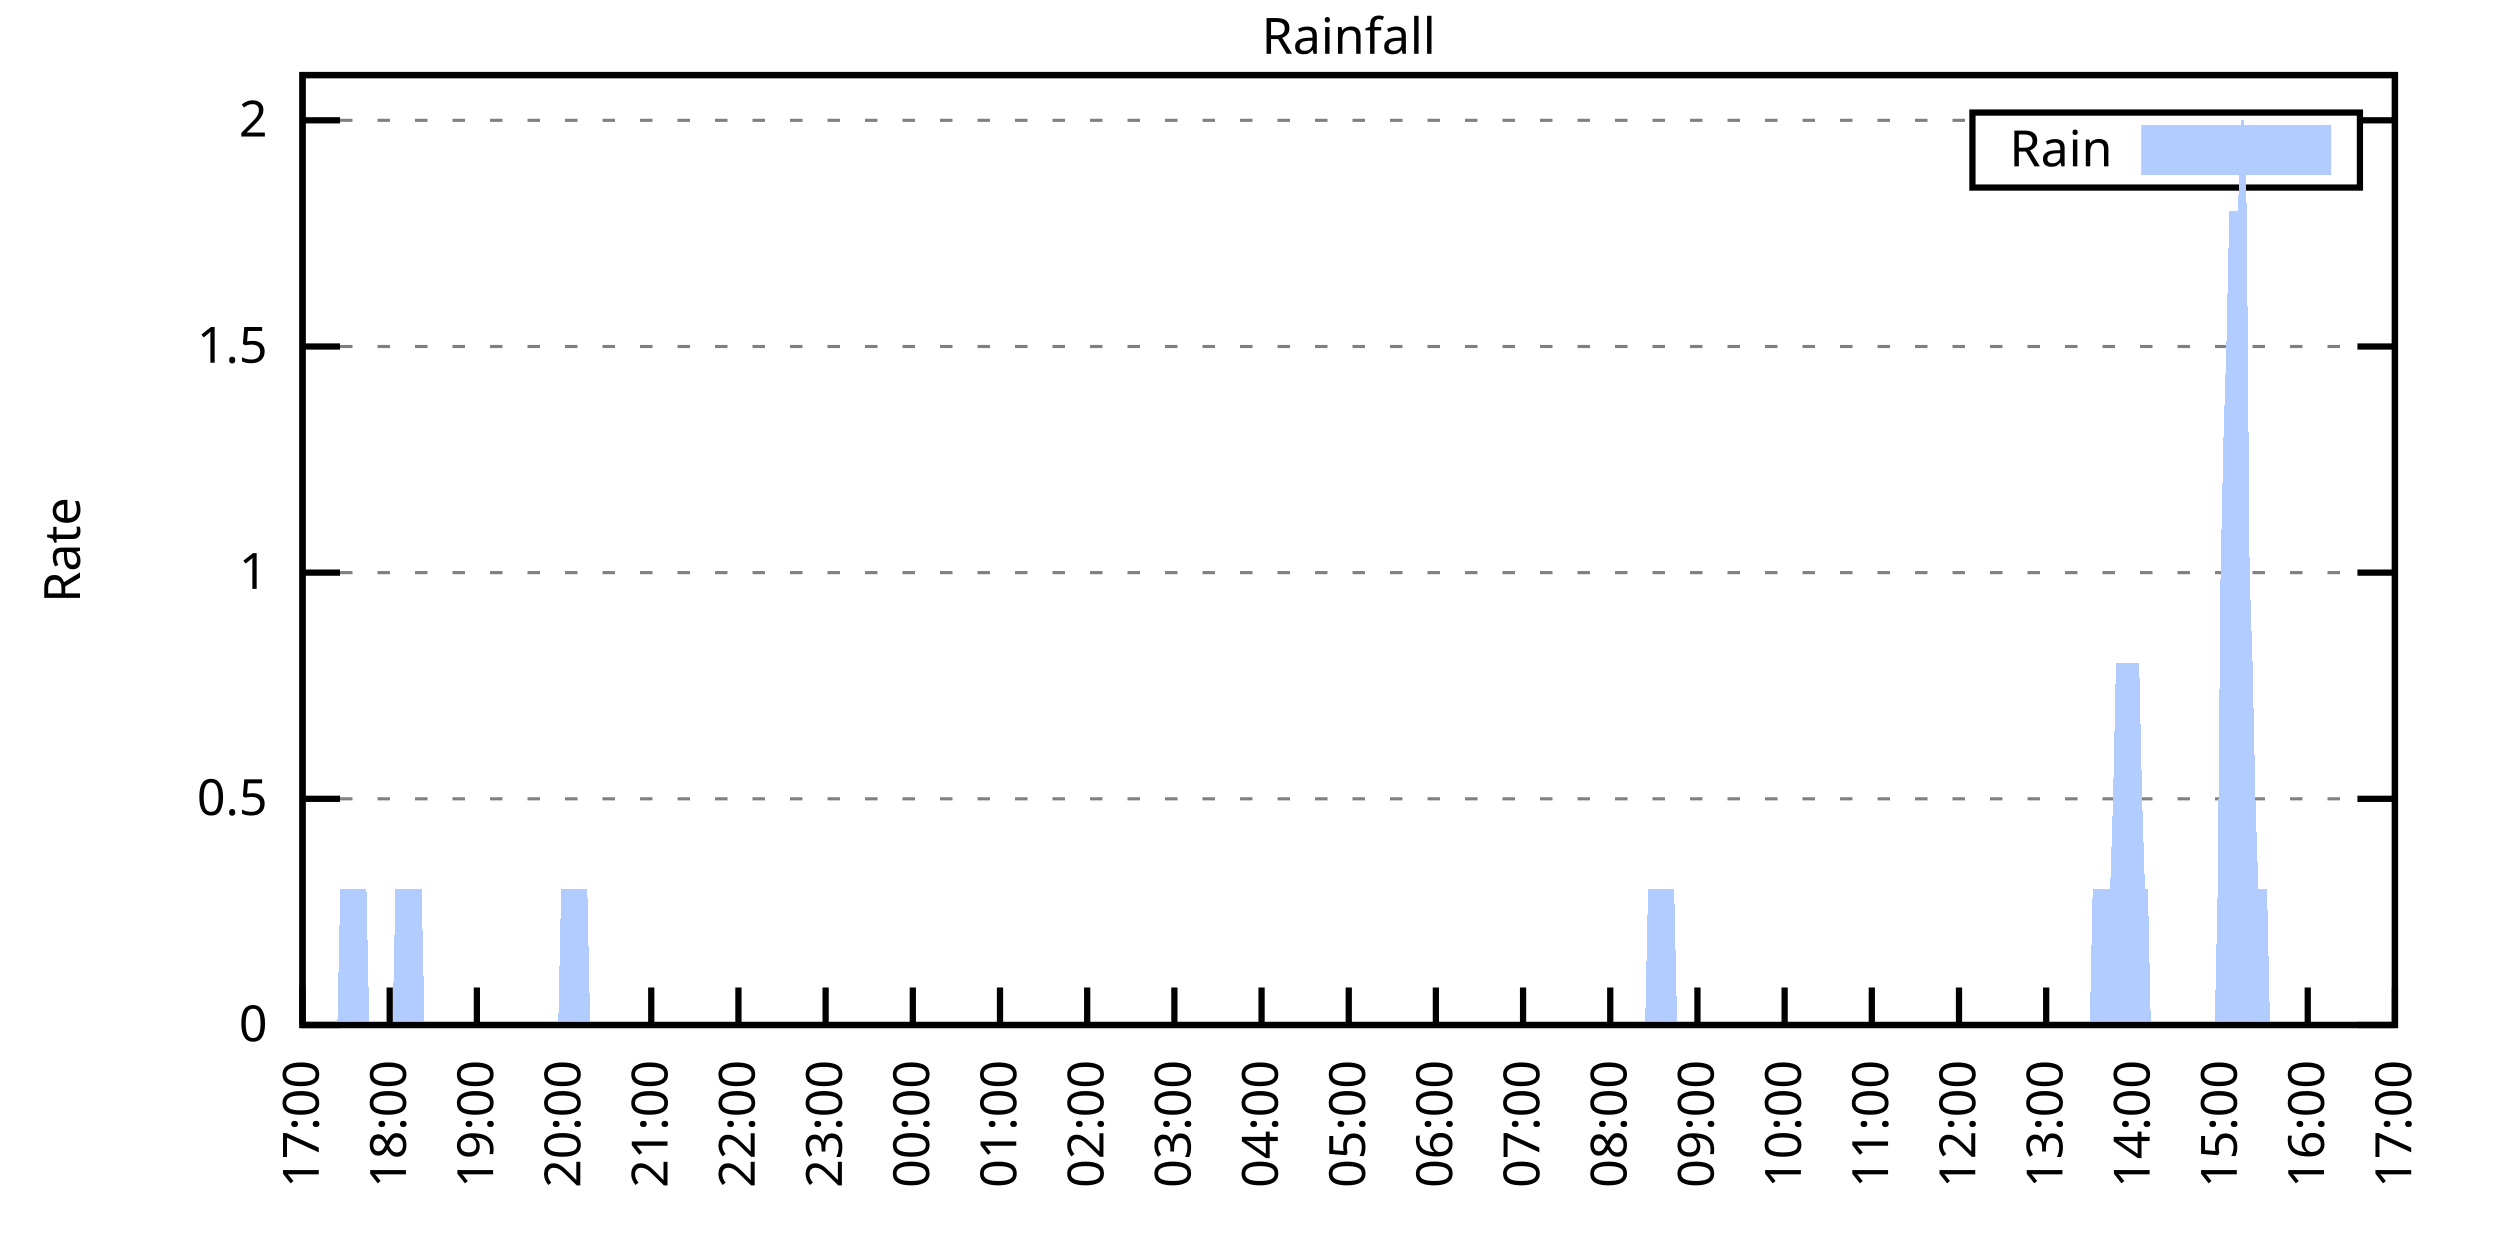
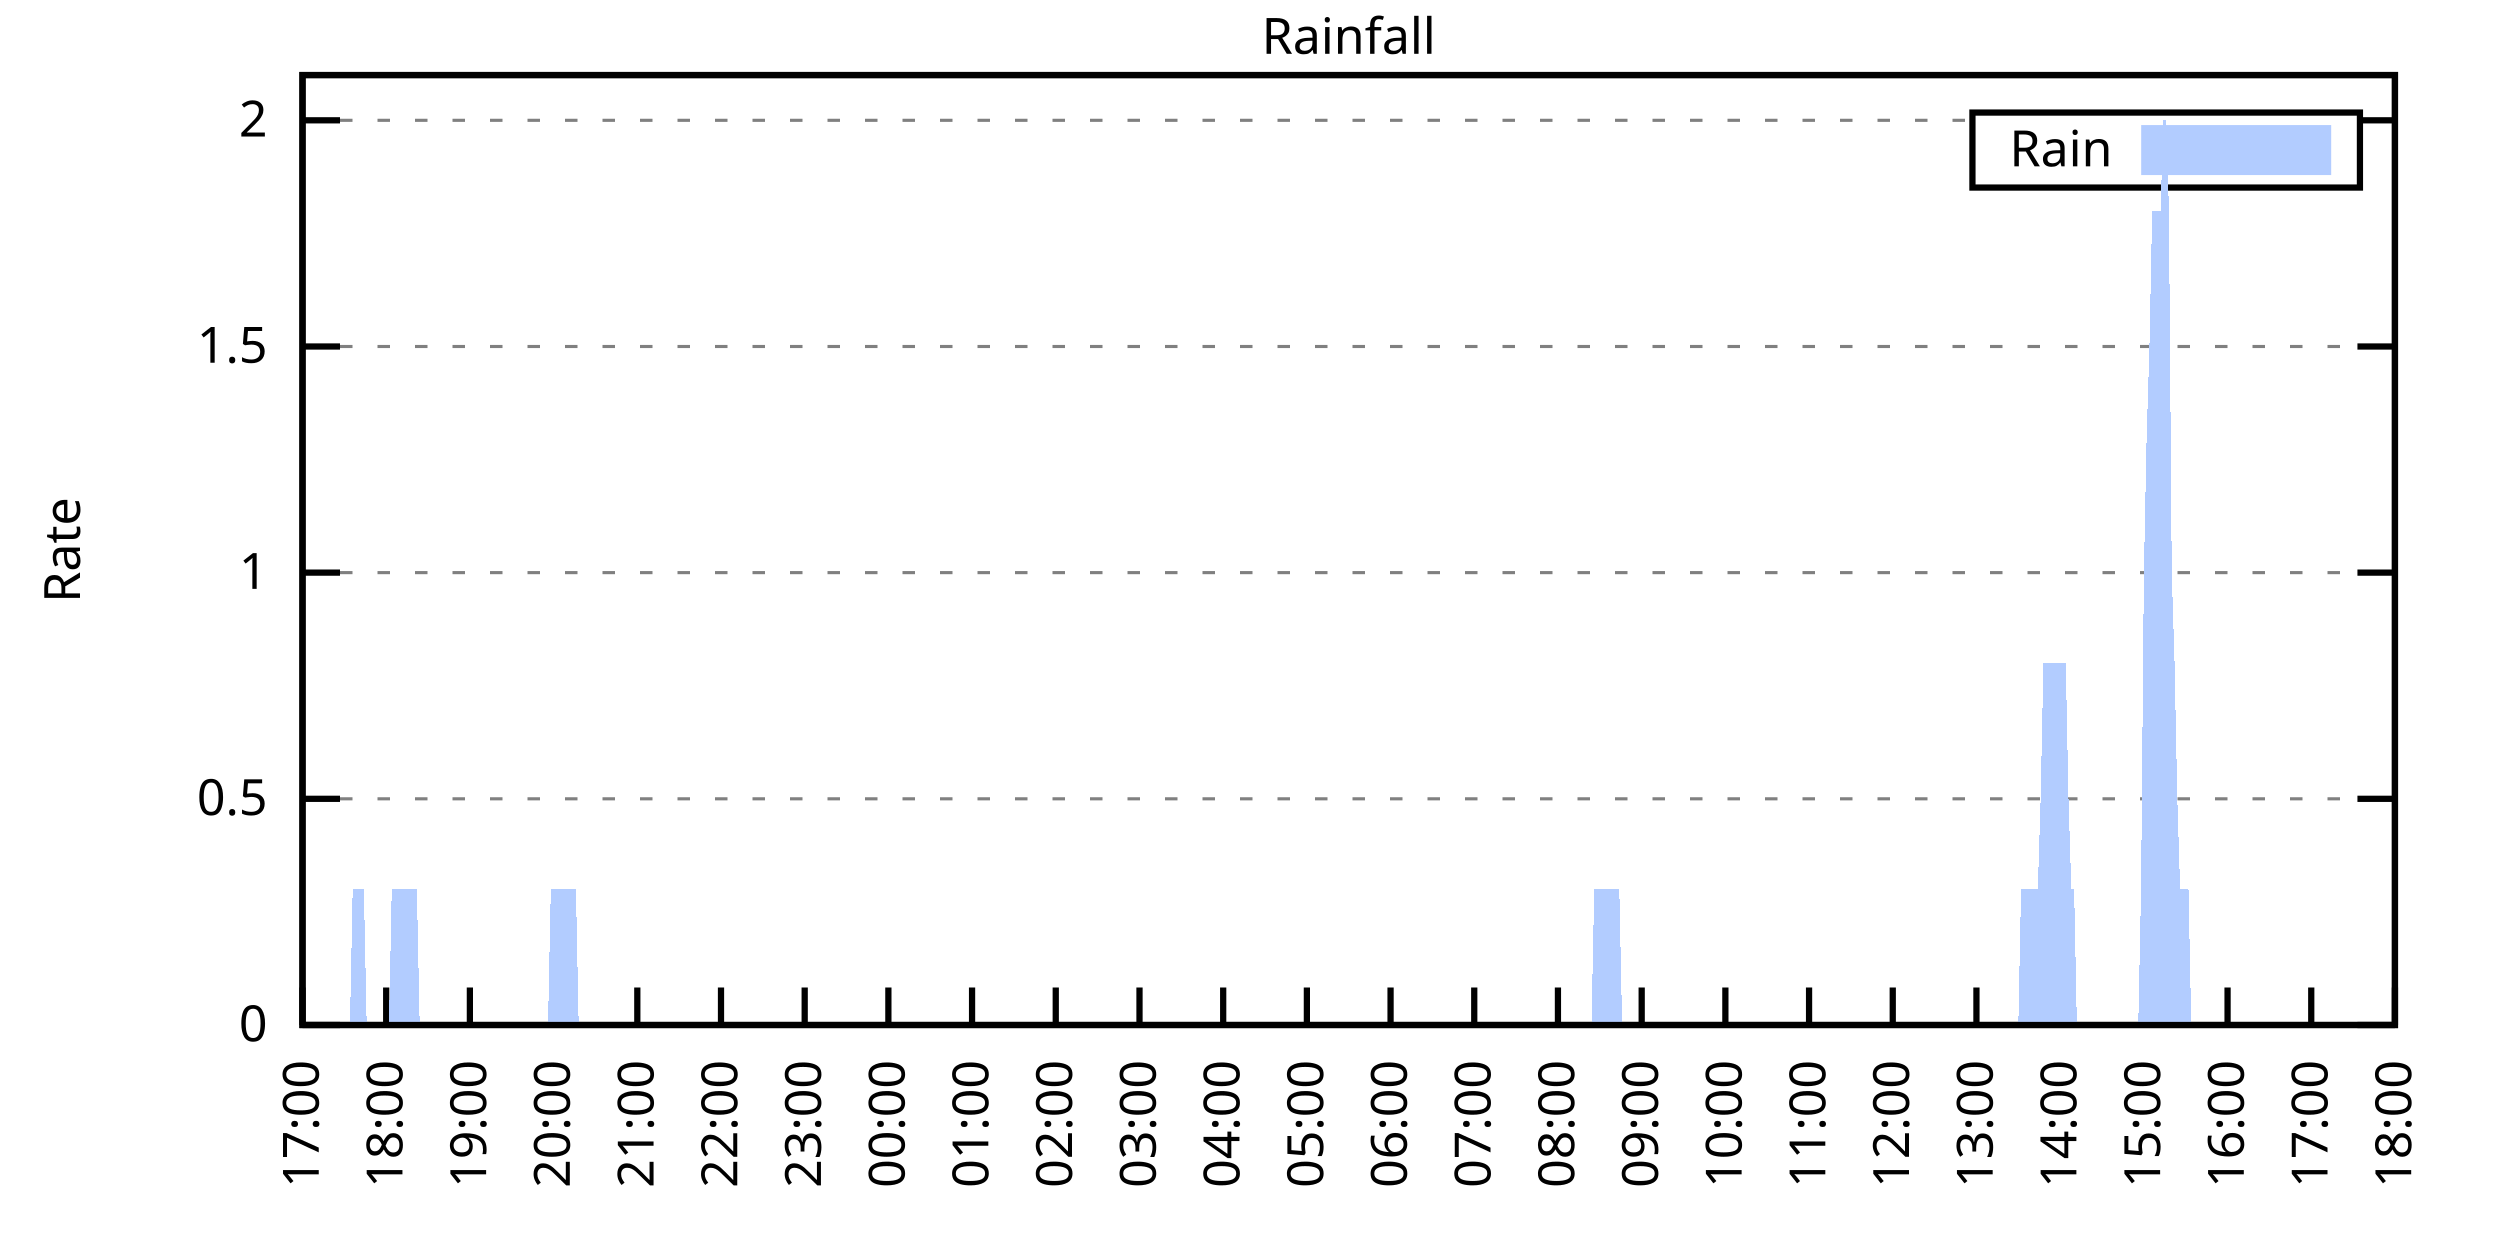
<svg xmlns="http://www.w3.org/2000/svg" xmlns:xlink="http://www.w3.org/1999/xlink" width="400" height="200" viewBox="0 0 400 200">
  <g id="gnuplot_canvas">
    <rect x="0" y="0" width="400" height="200" fill="none" />
    <defs>
      <circle id="gpDot" r="0.5" stroke-width="0.5" stroke="currentColor" />
      <path id="gpPt0" stroke-width="0.333" stroke="currentColor" d="M-1,0 h2 M0,-1 v2" />
      <path id="gpPt1" stroke-width="0.333" stroke="currentColor" d="M-1,-1 L1,1 M1,-1 L-1,1" />
      <path id="gpPt2" stroke-width="0.333" stroke="currentColor" d="M-1,0 L1,0 M0,-1 L0,1 M-1,-1 L1,1 M-1,1 L1,-1" />
      <rect id="gpPt3" stroke-width="0.333" stroke="currentColor" x="-1" y="-1" width="2" height="2" />
      <rect id="gpPt4" stroke-width="0.333" stroke="currentColor" fill="currentColor" x="-1" y="-1" width="2" height="2" />
      <circle id="gpPt5" stroke-width="0.333" stroke="currentColor" cx="0" cy="0" r="1" />
      <use xlink:href="#gpPt5" id="gpPt6" fill="currentColor" stroke="none" />
      <path id="gpPt7" stroke-width="0.333" stroke="currentColor" d="M0,-1.33 L-1.33,0.67 L1.33,0.67 z" />
      <use xlink:href="#gpPt7" id="gpPt8" fill="currentColor" stroke="none" />
      <use xlink:href="#gpPt7" id="gpPt9" stroke="currentColor" transform="rotate(180)" />
      <use xlink:href="#gpPt9" id="gpPt10" fill="currentColor" stroke="none" />
      <use xlink:href="#gpPt3" id="gpPt11" stroke="currentColor" transform="rotate(45)" />
      <use xlink:href="#gpPt11" id="gpPt12" fill="currentColor" stroke="none" />
      <path id="gpPt13" stroke-width="0.333" stroke="currentColor" d="M0,1.330 L1.265,0.411 L0.782,-1.067 L-0.782,-1.076 L-1.265,0.411 z" />
      <use xlink:href="#gpPt13" id="gpPt14" fill="currentColor" stroke="none" />
      <filter id="textbox" filterUnits="objectBoundingBox" x="0" y="0" height="1" width="1">
        <feFlood flood-color="white" flood-opacity="1" result="bgnd" />
        <feComposite in="SourceGraphic" in2="bgnd" operator="atop" />
      </filter>
      <filter id="greybox" filterUnits="objectBoundingBox" x="0" y="0" height="1" width="1">
        <feFlood flood-color="lightgrey" flood-opacity="1" result="grey" />
        <feComposite in="SourceGraphic" in2="grey" operator="atop" />
      </filter>
    </defs>
    <g fill="none" color="white" stroke="currentColor" stroke-width="1.00" stroke-linecap="butt" stroke-linejoin="miter">
</g>
    <g fill="none" color="black" stroke="currentColor" stroke-width="1.00" stroke-linecap="butt" stroke-linejoin="miter">
      <g stroke="none" shape-rendering="crispEdges">
        <polygon fill="rgb(255, 255, 255)" points="48.40,164.00 383.18,164.00 383.18,12.02 48.40,12.02 " />
      </g>
    </g>
    <g fill="none" color="black" stroke="currentColor" stroke-width="1.00" stroke-linecap="butt" stroke-linejoin="miter">
</g>
    <g fill="none" color="black" stroke="black" stroke-width="0.50" stroke-linecap="butt" stroke-linejoin="miter">
</g>
    <g fill="none" color="gray" stroke="currentColor" stroke-width="0.50" stroke-linecap="butt" stroke-linejoin="miter">
      <path stroke="gray" stroke-dasharray="2,4" class="gridline" d="M48.40,164.00 L383.19,164.00  " />
    </g>
    <g fill="none" color="gray" stroke="gray" stroke-width="1.00" stroke-linecap="butt" stroke-linejoin="miter">
</g>
    <g fill="none" color="black" stroke="currentColor" stroke-width="1.00" stroke-linecap="butt" stroke-linejoin="miter">
      <path stroke="black" d="M48.40,164.00 L54.40,164.00 M383.19,164.00 L377.19,164.00  " />
      <g transform="translate(42.80,166.60)" stroke="none" fill="black" font-family="Sans" font-size="8.00" text-anchor="end">
        <text>
          <tspan font-family="Sans"> 0</tspan>
        </text>
      </g>
    </g>
    <g fill="none" color="black" stroke="currentColor" stroke-width="1.00" stroke-linecap="butt" stroke-linejoin="miter">
</g>
    <g fill="none" color="black" stroke="black" stroke-width="0.50" stroke-linecap="butt" stroke-linejoin="miter">
</g>
    <g fill="none" color="gray" stroke="currentColor" stroke-width="0.50" stroke-linecap="butt" stroke-linejoin="miter">
      <path stroke="gray" stroke-dasharray="2,4" class="gridline" d="M48.40,127.81 L383.19,127.81  " />
    </g>
    <g fill="none" color="gray" stroke="gray" stroke-width="1.00" stroke-linecap="butt" stroke-linejoin="miter">
</g>
    <g fill="none" color="black" stroke="currentColor" stroke-width="1.00" stroke-linecap="butt" stroke-linejoin="miter">
      <path stroke="black" d="M48.40,127.81 L54.40,127.81 M383.19,127.81 L377.19,127.81  " />
      <g transform="translate(42.80,130.41)" stroke="none" fill="black" font-family="Sans" font-size="8.00" text-anchor="end">
        <text>
          <tspan font-family="Sans"> 0.5</tspan>
        </text>
      </g>
    </g>
    <g fill="none" color="black" stroke="currentColor" stroke-width="1.00" stroke-linecap="butt" stroke-linejoin="miter">
</g>
    <g fill="none" color="black" stroke="black" stroke-width="0.50" stroke-linecap="butt" stroke-linejoin="miter">
</g>
    <g fill="none" color="gray" stroke="currentColor" stroke-width="0.50" stroke-linecap="butt" stroke-linejoin="miter">
      <path stroke="gray" stroke-dasharray="2,4" class="gridline" d="M48.40,91.62 L383.19,91.62  " />
    </g>
    <g fill="none" color="gray" stroke="gray" stroke-width="1.00" stroke-linecap="butt" stroke-linejoin="miter">
</g>
    <g fill="none" color="black" stroke="currentColor" stroke-width="1.00" stroke-linecap="butt" stroke-linejoin="miter">
      <path stroke="black" d="M48.40,91.62 L54.40,91.62 M383.19,91.62 L377.19,91.62  " />
      <g transform="translate(42.80,94.22)" stroke="none" fill="black" font-family="Sans" font-size="8.00" text-anchor="end">
        <text>
          <tspan font-family="Sans"> 1</tspan>
        </text>
      </g>
    </g>
    <g fill="none" color="black" stroke="currentColor" stroke-width="1.00" stroke-linecap="butt" stroke-linejoin="miter">
</g>
    <g fill="none" color="black" stroke="black" stroke-width="0.50" stroke-linecap="butt" stroke-linejoin="miter">
</g>
    <g fill="none" color="gray" stroke="currentColor" stroke-width="0.50" stroke-linecap="butt" stroke-linejoin="miter">
      <path stroke="gray" stroke-dasharray="2,4" class="gridline" d="M48.40,55.44 L383.19,55.44  " />
    </g>
    <g fill="none" color="gray" stroke="gray" stroke-width="1.00" stroke-linecap="butt" stroke-linejoin="miter">
</g>
    <g fill="none" color="black" stroke="currentColor" stroke-width="1.00" stroke-linecap="butt" stroke-linejoin="miter">
      <path stroke="black" d="M48.40,55.44 L54.40,55.44 M383.19,55.44 L377.19,55.44  " />
      <g transform="translate(42.80,58.04)" stroke="none" fill="black" font-family="Sans" font-size="8.00" text-anchor="end">
        <text>
          <tspan font-family="Sans"> 1.5</tspan>
        </text>
      </g>
    </g>
    <g fill="none" color="black" stroke="currentColor" stroke-width="1.00" stroke-linecap="butt" stroke-linejoin="miter">
</g>
    <g fill="none" color="black" stroke="black" stroke-width="0.50" stroke-linecap="butt" stroke-linejoin="miter">
</g>
    <g fill="none" color="gray" stroke="currentColor" stroke-width="0.50" stroke-linecap="butt" stroke-linejoin="miter">
      <path stroke="gray" stroke-dasharray="2,4" class="gridline" d="M48.40,19.25 L315.59,19.25 M377.59,19.25 L383.19,19.25  " />
    </g>
    <g fill="none" color="gray" stroke="gray" stroke-width="1.00" stroke-linecap="butt" stroke-linejoin="miter">
</g>
    <g fill="none" color="black" stroke="currentColor" stroke-width="1.00" stroke-linecap="butt" stroke-linejoin="miter">
      <path stroke="black" d="M48.40,19.25 L54.40,19.25 M383.19,19.25 L377.19,19.25  " />
      <g transform="translate(42.80,21.85)" stroke="none" fill="black" font-family="Sans" font-size="8.00" text-anchor="end">
        <text>
          <tspan font-family="Sans"> 2</tspan>
        </text>
      </g>
    </g>
    <g fill="none" color="black" stroke="currentColor" stroke-width="1.00" stroke-linecap="butt" stroke-linejoin="miter">
      <path stroke="black" d="M48.40,164.00 L48.40,158.00  " />
      <g transform="translate(51.00,169.60) rotate(270.00)" stroke="none" fill="black" font-family="Sans" font-size="8.00" text-anchor="end">
        <text>
          <tspan font-family="Sans">17:00</tspan>
        </text>
      </g>
    </g>
    <g fill="none" color="black" stroke="currentColor" stroke-width="1.00" stroke-linecap="butt" stroke-linejoin="miter">
-       <path stroke="black" d="M62.35,164.00 L62.35,158.00  " />
-       <g transform="translate(64.95,169.60) rotate(270.00)" stroke="none" fill="black" font-family="Sans" font-size="8.00" text-anchor="end">
+       <path stroke="black" d="M61.79,164.00 L61.79,158.00  " />
+       <g transform="translate(64.39,169.60) rotate(270.00)" stroke="none" fill="black" font-family="Sans" font-size="8.00" text-anchor="end">
        <text>
          <tspan font-family="Sans">18:00</tspan>
        </text>
      </g>
    </g>
    <g fill="none" color="black" stroke="currentColor" stroke-width="1.00" stroke-linecap="butt" stroke-linejoin="miter">
-       <path stroke="black" d="M76.30,164.00 L76.30,158.00  " />
-       <g transform="translate(78.90,169.60) rotate(270.00)" stroke="none" fill="black" font-family="Sans" font-size="8.00" text-anchor="end">
+       <path stroke="black" d="M75.18,164.00 L75.18,158.00  " />
+       <g transform="translate(77.78,169.60) rotate(270.00)" stroke="none" fill="black" font-family="Sans" font-size="8.00" text-anchor="end">
        <text>
          <tspan font-family="Sans">19:00</tspan>
        </text>
      </g>
    </g>
    <g fill="none" color="black" stroke="currentColor" stroke-width="1.00" stroke-linecap="butt" stroke-linejoin="miter">
-       <path stroke="black" d="M90.25,164.00 L90.25,158.00  " />
-       <g transform="translate(92.85,169.60) rotate(270.00)" stroke="none" fill="black" font-family="Sans" font-size="8.00" text-anchor="end">
+       <path stroke="black" d="M88.57,164.00 L88.57,158.00  " />
+       <g transform="translate(91.17,169.60) rotate(270.00)" stroke="none" fill="black" font-family="Sans" font-size="8.00" text-anchor="end">
        <text>
          <tspan font-family="Sans">20:00</tspan>
        </text>
      </g>
    </g>
    <g fill="none" color="black" stroke="currentColor" stroke-width="1.00" stroke-linecap="butt" stroke-linejoin="miter">
-       <path stroke="black" d="M104.20,164.00 L104.20,158.00  " />
-       <g transform="translate(106.80,169.60) rotate(270.00)" stroke="none" fill="black" font-family="Sans" font-size="8.00" text-anchor="end">
+       <path stroke="black" d="M101.97,164.00 L101.97,158.00  " />
+       <g transform="translate(104.57,169.60) rotate(270.00)" stroke="none" fill="black" font-family="Sans" font-size="8.00" text-anchor="end">
        <text>
          <tspan font-family="Sans">21:00</tspan>
        </text>
      </g>
    </g>
    <g fill="none" color="black" stroke="currentColor" stroke-width="1.00" stroke-linecap="butt" stroke-linejoin="miter">
-       <path stroke="black" d="M118.15,164.00 L118.15,158.00  " />
-       <g transform="translate(120.75,169.60) rotate(270.00)" stroke="none" fill="black" font-family="Sans" font-size="8.00" text-anchor="end">
+       <path stroke="black" d="M115.36,164.00 L115.36,158.00  " />
+       <g transform="translate(117.96,169.60) rotate(270.00)" stroke="none" fill="black" font-family="Sans" font-size="8.00" text-anchor="end">
        <text>
          <tspan font-family="Sans">22:00</tspan>
        </text>
      </g>
    </g>
    <g fill="none" color="black" stroke="currentColor" stroke-width="1.00" stroke-linecap="butt" stroke-linejoin="miter">
-       <path stroke="black" d="M132.10,164.00 L132.10,158.00  " />
-       <g transform="translate(134.70,169.60) rotate(270.00)" stroke="none" fill="black" font-family="Sans" font-size="8.00" text-anchor="end">
+       <path stroke="black" d="M128.75,164.00 L128.75,158.00  " />
+       <g transform="translate(131.35,169.60) rotate(270.00)" stroke="none" fill="black" font-family="Sans" font-size="8.00" text-anchor="end">
        <text>
          <tspan font-family="Sans">23:00</tspan>
        </text>
      </g>
    </g>
    <g fill="none" color="black" stroke="currentColor" stroke-width="1.00" stroke-linecap="butt" stroke-linejoin="miter">
-       <path stroke="black" d="M146.05,164.00 L146.05,158.00  " />
-       <g transform="translate(148.65,169.60) rotate(270.00)" stroke="none" fill="black" font-family="Sans" font-size="8.00" text-anchor="end">
+       <path stroke="black" d="M142.14,164.00 L142.14,158.00  " />
+       <g transform="translate(144.74,169.60) rotate(270.00)" stroke="none" fill="black" font-family="Sans" font-size="8.00" text-anchor="end">
        <text>
          <tspan font-family="Sans">00:00</tspan>
        </text>
      </g>
    </g>
    <g fill="none" color="black" stroke="currentColor" stroke-width="1.00" stroke-linecap="butt" stroke-linejoin="miter">
-       <path stroke="black" d="M160.00,164.00 L160.00,158.00  " />
-       <g transform="translate(162.60,169.60) rotate(270.00)" stroke="none" fill="black" font-family="Sans" font-size="8.00" text-anchor="end">
+       <path stroke="black" d="M155.53,164.00 L155.53,158.00  " />
+       <g transform="translate(158.13,169.60) rotate(270.00)" stroke="none" fill="black" font-family="Sans" font-size="8.00" text-anchor="end">
        <text>
          <tspan font-family="Sans">01:00</tspan>
        </text>
      </g>
    </g>
    <g fill="none" color="black" stroke="currentColor" stroke-width="1.00" stroke-linecap="butt" stroke-linejoin="miter">
-       <path stroke="black" d="M173.95,164.00 L173.95,158.00  " />
-       <g transform="translate(176.55,169.60) rotate(270.00)" stroke="none" fill="black" font-family="Sans" font-size="8.00" text-anchor="end">
+       <path stroke="black" d="M168.92,164.00 L168.92,158.00  " />
+       <g transform="translate(171.52,169.60) rotate(270.00)" stroke="none" fill="black" font-family="Sans" font-size="8.00" text-anchor="end">
        <text>
          <tspan font-family="Sans">02:00</tspan>
        </text>
      </g>
    </g>
    <g fill="none" color="black" stroke="currentColor" stroke-width="1.00" stroke-linecap="butt" stroke-linejoin="miter">
-       <path stroke="black" d="M187.90,164.00 L187.90,158.00  " />
-       <g transform="translate(190.50,169.60) rotate(270.00)" stroke="none" fill="black" font-family="Sans" font-size="8.00" text-anchor="end">
+       <path stroke="black" d="M182.32,164.00 L182.32,158.00  " />
+       <g transform="translate(184.92,169.60) rotate(270.00)" stroke="none" fill="black" font-family="Sans" font-size="8.00" text-anchor="end">
        <text>
          <tspan font-family="Sans">03:00</tspan>
        </text>
      </g>
    </g>
    <g fill="none" color="black" stroke="currentColor" stroke-width="1.00" stroke-linecap="butt" stroke-linejoin="miter">
-       <path stroke="black" d="M201.85,164.00 L201.85,158.00  " />
-       <g transform="translate(204.45,169.60) rotate(270.00)" stroke="none" fill="black" font-family="Sans" font-size="8.00" text-anchor="end">
+       <path stroke="black" d="M195.71,164.00 L195.71,158.00  " />
+       <g transform="translate(198.31,169.60) rotate(270.00)" stroke="none" fill="black" font-family="Sans" font-size="8.00" text-anchor="end">
        <text>
          <tspan font-family="Sans">04:00</tspan>
        </text>
      </g>
    </g>
    <g fill="none" color="black" stroke="currentColor" stroke-width="1.00" stroke-linecap="butt" stroke-linejoin="miter">
-       <path stroke="black" d="M215.80,164.00 L215.80,158.00  " />
-       <g transform="translate(218.40,169.60) rotate(270.00)" stroke="none" fill="black" font-family="Sans" font-size="8.00" text-anchor="end">
+       <path stroke="black" d="M209.10,164.00 L209.10,158.00  " />
+       <g transform="translate(211.70,169.60) rotate(270.00)" stroke="none" fill="black" font-family="Sans" font-size="8.00" text-anchor="end">
        <text>
          <tspan font-family="Sans">05:00</tspan>
        </text>
      </g>
    </g>
    <g fill="none" color="black" stroke="currentColor" stroke-width="1.00" stroke-linecap="butt" stroke-linejoin="miter">
-       <path stroke="black" d="M229.74,164.00 L229.74,158.00  " />
-       <g transform="translate(232.34,169.60) rotate(270.00)" stroke="none" fill="black" font-family="Sans" font-size="8.00" text-anchor="end">
+       <path stroke="black" d="M222.49,164.00 L222.49,158.00  " />
+       <g transform="translate(225.09,169.60) rotate(270.00)" stroke="none" fill="black" font-family="Sans" font-size="8.00" text-anchor="end">
        <text>
          <tspan font-family="Sans">06:00</tspan>
        </text>
      </g>
    </g>
    <g fill="none" color="black" stroke="currentColor" stroke-width="1.00" stroke-linecap="butt" stroke-linejoin="miter">
-       <path stroke="black" d="M243.69,164.00 L243.69,158.00  " />
-       <g transform="translate(246.29,169.60) rotate(270.00)" stroke="none" fill="black" font-family="Sans" font-size="8.00" text-anchor="end">
+       <path stroke="black" d="M235.88,164.00 L235.88,158.00  " />
+       <g transform="translate(238.48,169.60) rotate(270.00)" stroke="none" fill="black" font-family="Sans" font-size="8.00" text-anchor="end">
        <text>
          <tspan font-family="Sans">07:00</tspan>
        </text>
      </g>
    </g>
    <g fill="none" color="black" stroke="currentColor" stroke-width="1.00" stroke-linecap="butt" stroke-linejoin="miter">
-       <path stroke="black" d="M257.64,164.00 L257.64,158.00  " />
-       <g transform="translate(260.24,169.60) rotate(270.00)" stroke="none" fill="black" font-family="Sans" font-size="8.00" text-anchor="end">
+       <path stroke="black" d="M249.27,164.00 L249.27,158.00  " />
+       <g transform="translate(251.87,169.60) rotate(270.00)" stroke="none" fill="black" font-family="Sans" font-size="8.00" text-anchor="end">
        <text>
          <tspan font-family="Sans">08:00</tspan>
        </text>
      </g>
    </g>
    <g fill="none" color="black" stroke="currentColor" stroke-width="1.00" stroke-linecap="butt" stroke-linejoin="miter">
-       <path stroke="black" d="M271.59,164.00 L271.59,158.00  " />
-       <g transform="translate(274.19,169.60) rotate(270.00)" stroke="none" fill="black" font-family="Sans" font-size="8.00" text-anchor="end">
+       <path stroke="black" d="M262.67,164.00 L262.67,158.00  " />
+       <g transform="translate(265.27,169.60) rotate(270.00)" stroke="none" fill="black" font-family="Sans" font-size="8.00" text-anchor="end">
        <text>
          <tspan font-family="Sans">09:00</tspan>
        </text>
      </g>
    </g>
    <g fill="none" color="black" stroke="currentColor" stroke-width="1.00" stroke-linecap="butt" stroke-linejoin="miter">
-       <path stroke="black" d="M285.54,164.00 L285.54,158.00  " />
-       <g transform="translate(288.14,169.60) rotate(270.00)" stroke="none" fill="black" font-family="Sans" font-size="8.00" text-anchor="end">
+       <path stroke="black" d="M276.06,164.00 L276.06,158.00  " />
+       <g transform="translate(278.66,169.60) rotate(270.00)" stroke="none" fill="black" font-family="Sans" font-size="8.00" text-anchor="end">
        <text>
          <tspan font-family="Sans">10:00</tspan>
        </text>
      </g>
    </g>
    <g fill="none" color="black" stroke="currentColor" stroke-width="1.00" stroke-linecap="butt" stroke-linejoin="miter">
-       <path stroke="black" d="M299.49,164.00 L299.49,158.00  " />
-       <g transform="translate(302.09,169.60) rotate(270.00)" stroke="none" fill="black" font-family="Sans" font-size="8.00" text-anchor="end">
+       <path stroke="black" d="M289.45,164.00 L289.45,158.00  " />
+       <g transform="translate(292.05,169.60) rotate(270.00)" stroke="none" fill="black" font-family="Sans" font-size="8.00" text-anchor="end">
        <text>
          <tspan font-family="Sans">11:00</tspan>
        </text>
      </g>
    </g>
    <g fill="none" color="black" stroke="currentColor" stroke-width="1.00" stroke-linecap="butt" stroke-linejoin="miter">
-       <path stroke="black" d="M313.44,164.00 L313.44,158.00  " />
-       <g transform="translate(316.04,169.60) rotate(270.00)" stroke="none" fill="black" font-family="Sans" font-size="8.00" text-anchor="end">
+       <path stroke="black" d="M302.84,164.00 L302.84,158.00  " />
+       <g transform="translate(305.44,169.60) rotate(270.00)" stroke="none" fill="black" font-family="Sans" font-size="8.00" text-anchor="end">
        <text>
          <tspan font-family="Sans">12:00</tspan>
        </text>
      </g>
    </g>
    <g fill="none" color="black" stroke="currentColor" stroke-width="1.00" stroke-linecap="butt" stroke-linejoin="miter">
-       <path stroke="black" d="M327.39,164.00 L327.39,158.00  " />
-       <g transform="translate(329.99,169.60) rotate(270.00)" stroke="none" fill="black" font-family="Sans" font-size="8.00" text-anchor="end">
+       <path stroke="black" d="M316.23,164.00 L316.23,158.00  " />
+       <g transform="translate(318.83,169.60) rotate(270.00)" stroke="none" fill="black" font-family="Sans" font-size="8.00" text-anchor="end">
        <text>
          <tspan font-family="Sans">13:00</tspan>
        </text>
      </g>
    </g>
    <g fill="none" color="black" stroke="currentColor" stroke-width="1.00" stroke-linecap="butt" stroke-linejoin="miter">
-       <path stroke="black" d="M341.34,164.00 L341.34,158.00  " />
-       <g transform="translate(343.94,169.60) rotate(270.00)" stroke="none" fill="black" font-family="Sans" font-size="8.00" text-anchor="end">
+       <path stroke="black" d="M329.62,164.00 L329.62,158.00  " />
+       <g transform="translate(332.22,169.60) rotate(270.00)" stroke="none" fill="black" font-family="Sans" font-size="8.00" text-anchor="end">
        <text>
          <tspan font-family="Sans">14:00</tspan>
        </text>
      </g>
    </g>
    <g fill="none" color="black" stroke="currentColor" stroke-width="1.00" stroke-linecap="butt" stroke-linejoin="miter">
-       <path stroke="black" d="M355.29,164.00 L355.29,158.00  " />
-       <g transform="translate(357.89,169.60) rotate(270.00)" stroke="none" fill="black" font-family="Sans" font-size="8.00" text-anchor="end">
+       <path stroke="black" d="M343.02,164.00 L343.02,158.00  " />
+       <g transform="translate(345.62,169.60) rotate(270.00)" stroke="none" fill="black" font-family="Sans" font-size="8.00" text-anchor="end">
        <text>
          <tspan font-family="Sans">15:00</tspan>
        </text>
      </g>
    </g>
    <g fill="none" color="black" stroke="currentColor" stroke-width="1.00" stroke-linecap="butt" stroke-linejoin="miter">
-       <path stroke="black" d="M369.24,164.00 L369.24,158.00  " />
-       <g transform="translate(371.84,169.60) rotate(270.00)" stroke="none" fill="black" font-family="Sans" font-size="8.00" text-anchor="end">
+       <path stroke="black" d="M356.41,164.00 L356.41,158.00  " />
+       <g transform="translate(359.01,169.60) rotate(270.00)" stroke="none" fill="black" font-family="Sans" font-size="8.00" text-anchor="end">
        <text>
          <tspan font-family="Sans">16:00</tspan>
+         </text>
+       </g>
+     </g>
+     <g fill="none" color="black" stroke="currentColor" stroke-width="1.00" stroke-linecap="butt" stroke-linejoin="miter">
+       <path stroke="black" d="M369.80,164.00 L369.80,158.00  " />
+       <g transform="translate(372.40,169.60) rotate(270.00)" stroke="none" fill="black" font-family="Sans" font-size="8.00" text-anchor="end">
+         <text>
+           <tspan font-family="Sans">17:00</tspan>
        </text>
      </g>
    </g>
    <g fill="none" color="black" stroke="currentColor" stroke-width="1.00" stroke-linecap="butt" stroke-linejoin="miter">
      <path stroke="black" d="M383.19,164.00 L383.19,158.00  " />
      <g transform="translate(385.79,169.60) rotate(270.00)" stroke="none" fill="black" font-family="Sans" font-size="8.00" text-anchor="end">
        <text>
-           <tspan font-family="Sans">17:00</tspan>
+           <tspan font-family="Sans">18:00</tspan>
        </text>
      </g>
    </g>
    <g fill="none" color="black" stroke="currentColor" stroke-width="1.00" stroke-linecap="butt" stroke-linejoin="miter">
</g>
    <g fill="none" color="black" stroke="currentColor" stroke-width="1.00" stroke-linecap="butt" stroke-linejoin="miter">
      <path stroke="black" d="M48.40,12.01 L48.40,164.00 L383.19,164.00 L383.19,12.01 L48.40,12.01 Z  " />
    </g>
    <g fill="none" color="black" stroke="currentColor" stroke-width="1.00" stroke-linecap="butt" stroke-linejoin="miter">
</g>
    <g fill="none" color="black" stroke="currentColor" stroke-width="1.00" stroke-linecap="butt" stroke-linejoin="miter">
      <path stroke="black" d="M315.59,30.01 L315.59,18.01 L377.59,18.01 L377.59,30.01 L315.59,30.01 Z  " />
    </g>
    <g id="Rainfall_plot_1">
      <g fill="none" color="white" stroke="black" stroke-width="2.00" stroke-linecap="butt" stroke-linejoin="miter">
</g>
      <g fill="none" color="black" stroke="currentColor" stroke-width="2.00" stroke-linecap="butt" stroke-linejoin="miter">
        <g transform="translate(337.99,26.61)" stroke="none" fill="black" font-family="Sans" font-size="8.00" text-anchor="end">
          <text>
            <tspan font-family="Sans">Rain</tspan>
          </text>
        </g>
      </g>
      <g fill="none" color="black" stroke="currentColor" stroke-width="2.00" stroke-linecap="butt" stroke-linejoin="miter">
        <g stroke="none" shape-rendering="crispEdges">
          <polygon fill="rgb(178, 204, 255)" points="343.59,27.01 371.99,27.01 371.99,21.01 343.59,21.01 " />
        </g>
        <path stroke="rgb(178, 204, 255)" d="M343.59,27.01 L371.99,27.01 L371.99,21.01 L343.59,21.01 L343.59,27.01 Z  " />
      </g>
      <g fill="none" color="black" stroke="currentColor" stroke-width="2.00" stroke-linecap="butt" stroke-linejoin="miter">
        <g stroke="none" shape-rendering="crispEdges">
-           <polygon fill="rgb(178, 204, 255)" points="48.86,164.00 49.33,164.00 49.79,164.00 50.26,164.00 50.72,164.00 51.19,164.00 51.65,164.00 52.12,164.00 52.58,164.00 53.05,164.00 53.51,164.00 53.98,164.00 54.44,142.29 54.91,142.29 55.37,142.29 55.84,142.29 56.30,142.29 56.77,142.29 57.23,142.29 57.70,142.29 58.16,142.29 58.63,142.29 59.09,164.00 59.56,164.00 60.02,164.00 60.49,164.00 60.95,164.00 61.42,164.00 61.88,164.00 62.35,164.00 62.81,164.00 63.28,142.29 63.74,142.29 64.21,142.29 64.67,142.29 65.14,142.29 65.60,142.29 66.07,142.29 66.53,142.29 67.00,142.29 67.46,142.29 67.93,164.00 68.39,164.00 68.86,164.00 69.32,164.00 69.79,164.00 70.25,164.00 70.72,164.00 71.18,164.00 71.65,164.00 72.11,164.00 72.58,164.00 73.04,164.00 73.51,164.00 73.97,164.00 74.44,164.00 74.90,164.00 75.37,164.00 75.83,164.00 76.30,164.00 76.76,164.00 77.23,164.00 77.69,164.00 78.16,164.00 78.62,164.00 79.09,164.00 79.55,164.00 80.02,164.00 80.48,164.00 80.95,164.00 81.41,164.00 81.88,164.00 82.34,164.00 82.81,164.00 83.27,164.00 83.74,164.00 84.20,164.00 84.67,164.00 85.13,164.00 85.60,164.00 86.06,164.00 86.53,164.00 86.99,164.00 87.46,164.00 87.92,164.00 88.39,164.00 88.85,164.00 89.32,164.00 89.78,142.29 90.25,142.29 90.71,142.29 91.18,142.29 91.64,142.29 92.11,142.29 92.57,142.29 93.04,142.29 93.50,142.29 93.97,142.29 94.43,164.00 94.90,164.00 95.36,164.00 95.83,164.00 96.29,164.00 96.76,164.00 97.22,164.00 97.69,164.00 98.15,164.00 98.62,164.00 99.08,164.00 99.55,164.00 100.01,164.00 100.48,164.00 100.94,164.00 101.41,164.00 101.87,164.00 102.34,164.00 102.80,164.00 103.27,164.00 103.73,164.00 104.20,164.00 104.66,164.00 105.13,164.00 105.59,164.00 106.06,164.00 106.52,164.00 106.99,164.00 107.45,164.00 107.92,164.00 108.38,164.00 108.85,164.00 109.31,164.00 109.78,164.00 110.24,164.00 110.71,164.00 111.17,164.00 111.64,164.00 112.10,164.00 112.57,164.00 113.03,164.00 113.50,164.00 113.96,164.00 114.43,164.00 114.89,164.00 115.36,164.00 115.82,164.00 116.29,164.00 116.75,164.00 117.22,164.00 117.68,164.00 118.15,164.00 118.61,164.00 119.08,164.00 119.54,164.00 120.01,164.00 120.47,164.00 120.94,164.00 121.40,164.00 121.87,164.00 122.33,164.00 122.80,164.00 123.26,164.00 123.73,164.00 124.19,164.00 124.66,164.00 125.12,164.00 125.59,164.00 126.05,164.00 126.52,164.00 126.98,164.00 127.45,164.00 127.91,164.00 128.38,164.00 128.84,164.00 129.31,164.00 129.77,164.00 130.24,164.00 130.70,164.00 131.17,164.00 131.63,164.00 132.10,164.00 132.56,164.00 133.03,164.00 133.49,164.00 133.96,164.00 134.42,164.00 134.89,164.00 135.35,164.00 135.82,164.00 136.28,164.00 136.75,164.00 137.21,164.00 137.68,164.00 138.14,164.00 138.61,164.00 139.07,164.00 139.54,164.00 140.00,164.00 140.47,164.00 140.93,164.00 141.40,164.00 141.86,164.00 142.33,164.00 142.79,164.00 143.26,164.00 143.72,164.00 144.19,164.00 144.65,164.00 145.12,164.00 145.58,164.00 146.05,164.00 146.51,164.00 146.98,164.00 147.44,164.00 147.91,164.00 148.37,164.00 148.84,164.00 149.30,164.00 149.77,164.00 150.23,164.00 150.70,164.00 151.16,164.00 151.63,164.00 152.09,164.00 152.56,164.00 153.02,164.00 153.49,164.00 153.95,164.00 154.42,164.00 154.88,164.00 155.35,164.00 155.81,164.00 156.28,164.00 156.74,164.00 157.21,164.00 157.67,164.00 158.14,164.00 158.60,164.00 159.07,164.00 159.53,164.00 160.00,164.00 160.46,164.00 160.93,164.00 161.39,164.00 161.86,164.00 162.32,164.00 162.79,164.00 163.25,164.00 163.72,164.00 164.18,164.00 164.65,164.00 165.11,164.00 165.58,164.00 166.04,164.00 166.51,164.00 166.97,164.00 167.44,164.00 167.90,164.00 168.37,164.00 168.83,164.00 169.30,164.00 169.76,164.00 170.23,164.00 170.69,164.00 171.16,164.00 171.62,164.00 172.09,164.00 172.55,164.00 173.02,164.00 173.48,164.00 173.95,164.00 174.41,164.00 174.88,164.00 175.34,164.00 175.81,164.00 176.27,164.00 176.74,164.00 177.20,164.00 177.67,164.00 178.13,164.00 178.60,164.00 179.06,164.00 179.53,164.00 179.99,164.00 180.46,164.00 180.92,164.00 181.39,164.00 181.85,164.00 182.32,164.00 182.78,164.00 183.25,164.00 183.71,164.00 184.18,164.00 184.64,164.00 185.11,164.00 185.57,164.00 186.04,164.00 186.50,164.00 186.97,164.00 187.43,164.00 187.90,164.00 188.36,164.00 188.83,164.00 189.29,164.00 189.76,164.00 190.22,164.00 190.69,164.00 191.15,164.00 191.62,164.00 192.08,164.00 192.55,164.00 193.01,164.00 193.48,164.00 193.94,164.00 194.41,164.00 194.87,164.00 195.34,164.00 195.80,164.00 196.27,164.00 196.73,164.00 197.20,164.00 197.66,164.00 198.13,164.00 198.59,164.00 199.06,164.00 199.52,164.00 199.99,164.00 200.45,164.00 200.92,164.00 201.38,164.00 201.85,164.00 202.31,164.00 202.78,164.00 203.24,164.00 203.71,164.00 204.17,164.00 204.64,164.00 205.10,164.00 205.57,164.00 206.03,164.00 206.50,164.00 206.96,164.00 207.43,164.00 207.89,164.00 208.36,164.00 208.82,164.00 209.29,164.00 209.75,164.00 210.22,164.00 210.68,164.00 211.15,164.00 211.61,164.00 212.08,164.00 212.54,164.00 213.01,164.00 213.47,164.00 213.94,164.00 214.40,164.00 214.87,164.00 215.33,164.00 215.80,164.00 216.26,164.00 216.72,164.00 217.19,164.00 217.65,164.00 218.12,164.00 218.58,164.00 219.05,164.00 219.51,164.00 219.98,164.00 220.44,164.00 220.91,164.00 221.37,164.00 221.84,164.00 222.30,164.00 222.77,164.00 223.23,164.00 223.70,164.00 224.16,164.00 224.63,164.00 225.09,164.00 225.56,164.00 226.02,164.00 226.49,164.00 226.95,164.00 227.42,164.00 227.88,164.00 228.35,164.00 228.81,164.00 229.28,164.00 229.74,164.00 230.21,164.00 230.67,164.00 231.14,164.00 231.60,164.00 232.07,164.00 232.53,164.00 233.00,164.00 233.46,164.00 233.93,164.00 234.39,164.00 234.86,164.00 235.32,164.00 235.79,164.00 236.25,164.00 236.72,164.00 237.18,164.00 237.65,164.00 238.11,164.00 238.58,164.00 239.04,164.00 239.51,164.00 239.97,164.00 240.44,164.00 240.90,164.00 241.37,164.00 241.83,164.00 242.30,164.00 242.76,164.00 243.23,164.00 243.69,164.00 244.16,164.00 244.62,164.00 245.09,164.00 245.55,164.00 246.02,164.00 246.48,164.00 246.95,164.00 247.41,164.00 247.88,164.00 248.34,164.00 248.81,164.00 249.27,164.00 249.74,164.00 250.20,164.00 250.67,164.00 251.13,164.00 251.60,164.00 252.06,164.00 252.53,164.00 252.99,164.00 253.46,164.00 253.92,164.00 254.39,164.00 254.85,164.00 255.32,164.00 255.78,164.00 256.25,164.00 256.71,164.00 257.18,164.00 257.64,164.00 258.11,164.00 258.57,164.00 259.04,164.00 259.50,164.00 259.97,164.00 260.43,164.00 260.90,164.00 261.36,164.00 261.83,164.00 262.29,164.00 262.76,164.00 263.22,164.00 263.69,142.29 264.15,142.29 264.62,142.29 265.08,142.29 265.55,142.29 266.01,142.29 266.48,142.29 266.94,142.29 267.41,142.29 267.87,142.29 268.34,164.00 268.80,164.00 269.27,164.00 269.73,164.00 270.20,164.00 270.66,164.00 271.13,164.00 271.59,164.00 272.06,164.00 272.52,164.00 272.99,164.00 273.45,164.00 273.92,164.00 274.38,164.00 274.85,164.00 275.31,164.00 275.78,164.00 276.24,164.00 276.71,164.00 277.17,164.00 277.64,164.00 278.10,164.00 278.57,164.00 279.03,164.00 279.50,164.00 279.96,164.00 280.43,164.00 280.89,164.00 281.36,164.00 281.82,164.00 282.29,164.00 282.75,164.00 283.22,164.00 283.68,164.00 284.15,164.00 284.61,164.00 285.08,164.00 285.54,164.00 286.01,164.00 286.47,164.00 286.94,164.00 287.40,164.00 287.87,164.00 288.33,164.00 288.80,164.00 289.26,164.00 289.73,164.00 290.19,164.00 290.66,164.00 291.12,164.00 291.59,164.00 292.05,164.00 292.52,164.00 292.98,164.00 293.45,164.00 293.91,164.00 294.38,164.00 294.84,164.00 295.31,164.00 295.77,164.00 296.24,164.00 296.70,164.00 297.17,164.00 297.63,164.00 298.10,164.00 298.56,164.00 299.03,164.00 299.49,164.00 299.96,164.00 300.42,164.00 300.89,164.00 301.35,164.00 301.82,164.00 302.28,164.00 302.75,164.00 303.21,164.00 303.68,164.00 304.14,164.00 304.61,164.00 305.07,164.00 305.54,164.00 306.00,164.00 306.47,164.00 306.93,164.00 307.40,164.00 307.86,164.00 308.33,164.00 308.79,164.00 309.26,164.00 309.72,164.00 310.19,164.00 310.65,164.00 311.12,164.00 311.58,164.00 312.05,164.00 312.51,164.00 312.98,164.00 313.44,164.00 313.91,164.00 314.37,164.00 314.84,164.00 315.30,164.00 315.77,164.00 316.23,164.00 316.70,164.00 317.16,164.00 317.63,164.00 318.09,164.00 318.56,164.00 319.02,164.00 319.49,164.00 319.95,164.00 320.42,164.00 320.88,164.00 321.35,164.00 321.81,164.00 322.28,164.00 322.74,164.00 323.21,164.00 323.67,164.00 324.14,164.00 324.60,164.00 325.07,164.00 325.53,164.00 326.00,164.00 326.46,164.00 326.93,164.00 327.39,164.00 327.86,164.00 328.32,164.00 328.79,164.00 329.25,164.00 329.72,164.00 330.18,164.00 330.65,164.00 331.11,164.00 331.58,164.00 332.04,164.00 332.51,164.00 332.97,164.00 333.44,164.00 333.90,164.00 334.37,164.00 334.83,142.29 335.30,142.29 335.76,142.29 336.23,142.29 336.69,142.29 337.16,142.29 337.62,142.29 338.09,127.81 338.55,106.10 339.02,106.10 339.48,106.10 339.95,106.10 340.41,106.10 340.88,106.10 341.34,106.10 341.81,106.10 342.27,106.10 342.74,127.81 343.20,142.29 343.67,142.29 344.13,164.00 344.60,164.00 345.06,164.00 345.53,164.00 345.99,164.00 346.46,164.00 346.92,164.00 347.39,164.00 347.85,164.00 348.32,164.00 348.78,164.00 349.25,164.00 349.71,164.00 350.18,164.00 350.64,164.00 351.11,164.00 351.57,164.00 352.04,164.00 352.50,164.00 352.97,164.00 353.43,164.00 353.90,164.00 354.36,164.00 354.83,142.29 355.29,91.62 355.76,69.91 356.22,55.44 356.69,33.72 357.15,33.72 357.62,33.72 358.08,33.72 358.55,19.25 359.01,19.25 359.48,33.72 359.94,91.62 360.41,106.10 360.87,127.81 361.34,142.29 361.80,142.29 362.27,142.29 362.73,142.29 363.20,164.00 363.66,164.00 364.13,164.00 364.59,164.00 365.06,164.00 365.52,164.00 365.99,164.00 366.45,164.00 366.92,164.00 367.38,164.00 367.85,164.00 368.31,164.00 368.78,164.00 369.24,164.00 369.71,164.00 370.17,164.00 370.64,164.00 371.10,164.00 371.57,164.00 372.03,164.00 372.50,164.00 372.96,164.00 373.43,164.00 373.89,164.00 374.36,164.00 374.82,164.00 375.29,164.00 375.75,164.00 376.22,164.00 376.68,164.00 377.15,164.00 377.61,164.00 378.08,164.00 378.54,164.00 379.01,164.00 379.47,164.00 379.94,164.00 380.40,164.00 380.87,164.00 381.33,164.00 381.80,164.00 382.26,164.00 382.73,164.00 383.19,164.00 383.19,164.00 48.86,164.00 " />
+           <polygon fill="rgb(178, 204, 255)" points="51.97,164.00 52.42,164.00 52.86,164.00 53.31,164.00 53.76,164.00 54.20,164.00 54.65,164.00 55.10,164.00 55.54,164.00 55.99,164.00 56.43,142.29 56.88,142.29 57.33,142.29 57.77,142.29 58.22,142.29 58.67,164.00 59.11,164.00 59.56,164.00 60.01,164.00 60.45,164.00 60.90,164.00 61.35,164.00 61.79,164.00 62.24,164.00 62.68,142.29 63.13,142.29 63.58,142.29 64.02,142.29 64.47,142.29 64.92,142.29 65.36,142.29 65.81,142.29 66.26,142.29 66.70,142.29 67.15,164.00 67.59,164.00 68.04,164.00 68.49,164.00 68.93,164.00 69.38,164.00 69.83,164.00 70.27,164.00 70.72,164.00 71.17,164.00 71.61,164.00 72.06,164.00 72.50,164.00 72.95,164.00 73.40,164.00 73.84,164.00 74.29,164.00 74.74,164.00 75.18,164.00 75.63,164.00 76.08,164.00 76.52,164.00 76.97,164.00 77.42,164.00 77.86,164.00 78.31,164.00 78.75,164.00 79.20,164.00 79.65,164.00 80.09,164.00 80.54,164.00 80.99,164.00 81.43,164.00 81.88,164.00 82.33,164.00 82.77,164.00 83.22,164.00 83.66,164.00 84.11,164.00 84.56,164.00 85.00,164.00 85.45,164.00 85.90,164.00 86.34,164.00 86.79,164.00 87.24,164.00 87.68,164.00 88.13,142.29 88.57,142.29 89.02,142.29 89.47,142.29 89.91,142.29 90.36,142.29 90.81,142.29 91.25,142.29 91.70,142.29 92.15,142.29 92.59,164.00 93.04,164.00 93.49,164.00 93.93,164.00 94.38,164.00 94.82,164.00 95.27,164.00 95.72,164.00 96.16,164.00 96.61,164.00 97.06,164.00 97.50,164.00 97.95,164.00 98.40,164.00 98.84,164.00 99.29,164.00 99.73,164.00 100.18,164.00 100.63,164.00 101.07,164.00 101.52,164.00 101.97,164.00 102.41,164.00 102.86,164.00 103.31,164.00 103.75,164.00 104.20,164.00 104.64,164.00 105.09,164.00 105.54,164.00 105.98,164.00 106.43,164.00 106.88,164.00 107.32,164.00 107.77,164.00 108.22,164.00 108.66,164.00 109.11,164.00 109.55,164.00 110.00,164.00 110.45,164.00 110.89,164.00 111.34,164.00 111.79,164.00 112.23,164.00 112.68,164.00 113.13,164.00 113.57,164.00 114.02,164.00 114.47,164.00 114.91,164.00 115.36,164.00 115.80,164.00 116.25,164.00 116.70,164.00 117.14,164.00 117.59,164.00 118.04,164.00 118.48,164.00 118.93,164.00 119.38,164.00 119.82,164.00 120.27,164.00 120.71,164.00 121.16,164.00 121.61,164.00 122.05,164.00 122.50,164.00 122.95,164.00 123.39,164.00 123.84,164.00 124.29,164.00 124.73,164.00 125.18,164.00 125.62,164.00 126.07,164.00 126.52,164.00 126.96,164.00 127.41,164.00 127.86,164.00 128.30,164.00 128.75,164.00 129.20,164.00 129.64,164.00 130.09,164.00 130.54,164.00 130.98,164.00 131.43,164.00 131.87,164.00 132.32,164.00 132.77,164.00 133.21,164.00 133.66,164.00 134.11,164.00 134.55,164.00 135.00,164.00 135.45,164.00 135.89,164.00 136.34,164.00 136.78,164.00 137.23,164.00 137.68,164.00 138.12,164.00 138.57,164.00 139.02,164.00 139.46,164.00 139.91,164.00 140.36,164.00 140.80,164.00 141.25,164.00 141.69,164.00 142.14,164.00 142.59,164.00 143.03,164.00 143.48,164.00 143.93,164.00 144.37,164.00 144.82,164.00 145.27,164.00 145.71,164.00 146.16,164.00 146.61,164.00 147.05,164.00 147.50,164.00 147.94,164.00 148.39,164.00 148.84,164.00 149.28,164.00 149.73,164.00 150.18,164.00 150.62,164.00 151.07,164.00 151.52,164.00 151.96,164.00 152.41,164.00 152.85,164.00 153.30,164.00 153.75,164.00 154.19,164.00 154.64,164.00 155.09,164.00 155.53,164.00 155.98,164.00 156.43,164.00 156.87,164.00 157.32,164.00 157.76,164.00 158.21,164.00 158.66,164.00 159.10,164.00 159.55,164.00 160.00,164.00 160.44,164.00 160.89,164.00 161.34,164.00 161.78,164.00 162.23,164.00 162.67,164.00 163.12,164.00 163.57,164.00 164.01,164.00 164.46,164.00 164.91,164.00 165.35,164.00 165.80,164.00 166.25,164.00 166.69,164.00 167.14,164.00 167.59,164.00 168.03,164.00 168.48,164.00 168.92,164.00 169.37,164.00 169.82,164.00 170.26,164.00 170.71,164.00 171.16,164.00 171.60,164.00 172.05,164.00 172.50,164.00 172.94,164.00 173.39,164.00 173.83,164.00 174.28,164.00 174.73,164.00 175.17,164.00 175.62,164.00 176.07,164.00 176.51,164.00 176.96,164.00 177.41,164.00 177.85,164.00 178.30,164.00 178.74,164.00 179.19,164.00 179.64,164.00 180.08,164.00 180.53,164.00 180.98,164.00 181.42,164.00 181.87,164.00 182.32,164.00 182.76,164.00 183.21,164.00 183.66,164.00 184.10,164.00 184.55,164.00 184.99,164.00 185.44,164.00 185.89,164.00 186.33,164.00 186.78,164.00 187.23,164.00 187.67,164.00 188.12,164.00 188.57,164.00 189.01,164.00 189.46,164.00 189.90,164.00 190.35,164.00 190.80,164.00 191.24,164.00 191.69,164.00 192.14,164.00 192.58,164.00 193.03,164.00 193.48,164.00 193.92,164.00 194.37,164.00 194.81,164.00 195.26,164.00 195.71,164.00 196.15,164.00 196.60,164.00 197.05,164.00 197.49,164.00 197.94,164.00 198.39,164.00 198.83,164.00 199.28,164.00 199.73,164.00 200.17,164.00 200.62,164.00 201.06,164.00 201.51,164.00 201.96,164.00 202.40,164.00 202.85,164.00 203.30,164.00 203.74,164.00 204.19,164.00 204.64,164.00 205.08,164.00 205.53,164.00 205.97,164.00 206.42,164.00 206.87,164.00 207.31,164.00 207.76,164.00 208.21,164.00 208.65,164.00 209.10,164.00 209.55,164.00 209.99,164.00 210.44,164.00 210.88,164.00 211.33,164.00 211.78,164.00 212.22,164.00 212.67,164.00 213.12,164.00 213.56,164.00 214.01,164.00 214.46,164.00 214.90,164.00 215.35,164.00 215.80,164.00 216.24,164.00 216.69,164.00 217.13,164.00 217.58,164.00 218.03,164.00 218.47,164.00 218.92,164.00 219.37,164.00 219.81,164.00 220.26,164.00 220.71,164.00 221.15,164.00 221.60,164.00 222.04,164.00 222.49,164.00 222.94,164.00 223.38,164.00 223.83,164.00 224.28,164.00 224.72,164.00 225.17,164.00 225.62,164.00 226.06,164.00 226.51,164.00 226.95,164.00 227.40,164.00 227.85,164.00 228.29,164.00 228.74,164.00 229.19,164.00 229.63,164.00 230.08,164.00 230.53,164.00 230.97,164.00 231.42,164.00 231.86,164.00 232.31,164.00 232.76,164.00 233.20,164.00 233.65,164.00 234.10,164.00 234.54,164.00 234.99,164.00 235.44,164.00 235.88,164.00 236.33,164.00 236.78,164.00 237.22,164.00 237.67,164.00 238.11,164.00 238.56,164.00 239.01,164.00 239.45,164.00 239.90,164.00 240.35,164.00 240.79,164.00 241.24,164.00 241.69,164.00 242.13,164.00 242.58,164.00 243.02,164.00 243.47,164.00 243.92,164.00 244.36,164.00 244.81,164.00 245.26,164.00 245.70,164.00 246.15,164.00 246.60,164.00 247.04,164.00 247.49,164.00 247.93,164.00 248.38,164.00 248.83,164.00 249.27,164.00 249.72,164.00 250.17,164.00 250.61,164.00 251.06,164.00 251.51,164.00 251.95,164.00 252.40,164.00 252.85,164.00 253.29,164.00 253.74,164.00 254.18,164.00 254.63,164.00 255.08,142.29 255.52,142.29 255.97,142.29 256.42,142.29 256.86,142.29 257.31,142.29 257.76,142.29 258.20,142.29 258.65,142.29 259.09,142.29 259.54,164.00 259.99,164.00 260.43,164.00 260.88,164.00 261.33,164.00 261.77,164.00 262.22,164.00 262.67,164.00 263.11,164.00 263.56,164.00 264.00,164.00 264.45,164.00 264.90,164.00 265.34,164.00 265.79,164.00 266.24,164.00 266.68,164.00 267.13,164.00 267.58,164.00 268.02,164.00 268.47,164.00 268.92,164.00 269.36,164.00 269.81,164.00 270.25,164.00 270.70,164.00 271.15,164.00 271.59,164.00 272.04,164.00 272.49,164.00 272.93,164.00 273.38,164.00 273.83,164.00 274.27,164.00 274.72,164.00 275.16,164.00 275.61,164.00 276.06,164.00 276.50,164.00 276.95,164.00 277.40,164.00 277.84,164.00 278.29,164.00 278.74,164.00 279.18,164.00 279.63,164.00 280.07,164.00 280.52,164.00 280.97,164.00 281.41,164.00 281.86,164.00 282.31,164.00 282.75,164.00 283.20,164.00 283.65,164.00 284.09,164.00 284.54,164.00 284.98,164.00 285.43,164.00 285.88,164.00 286.32,164.00 286.77,164.00 287.22,164.00 287.66,164.00 288.11,164.00 288.56,164.00 289.00,164.00 289.45,164.00 289.90,164.00 290.34,164.00 290.79,164.00 291.23,164.00 291.68,164.00 292.13,164.00 292.57,164.00 293.02,164.00 293.47,164.00 293.91,164.00 294.36,164.00 294.81,164.00 295.25,164.00 295.70,164.00 296.14,164.00 296.59,164.00 297.04,164.00 297.48,164.00 297.93,164.00 298.38,164.00 298.82,164.00 299.27,164.00 299.72,164.00 300.16,164.00 300.61,164.00 301.05,164.00 301.50,164.00 301.95,164.00 302.39,164.00 302.84,164.00 303.29,164.00 303.73,164.00 304.18,164.00 304.63,164.00 305.07,164.00 305.52,164.00 305.97,164.00 306.41,164.00 306.86,164.00 307.30,164.00 307.75,164.00 308.20,164.00 308.64,164.00 309.09,164.00 309.54,164.00 309.98,164.00 310.43,164.00 310.88,164.00 311.32,164.00 311.77,164.00 312.21,164.00 312.66,164.00 313.11,164.00 313.55,164.00 314.00,164.00 314.45,164.00 314.89,164.00 315.34,164.00 315.79,164.00 316.23,164.00 316.68,164.00 317.12,164.00 317.57,164.00 318.02,164.00 318.46,164.00 318.91,164.00 319.36,164.00 319.80,164.00 320.25,164.00 320.70,164.00 321.14,164.00 321.59,164.00 322.04,164.00 322.48,164.00 322.93,164.00 323.37,142.29 323.82,142.29 324.27,142.29 324.71,142.29 325.16,142.29 325.61,142.29 326.05,142.29 326.50,127.81 326.95,106.10 327.39,106.10 327.84,106.10 328.28,106.10 328.73,106.10 329.18,106.10 329.62,106.10 330.07,106.10 330.52,106.10 330.96,127.81 331.41,142.29 331.86,142.29 332.30,164.00 332.75,164.00 333.19,164.00 333.64,164.00 334.09,164.00 334.53,164.00 334.98,164.00 335.43,164.00 335.87,164.00 336.32,164.00 336.77,164.00 337.21,164.00 337.66,164.00 338.10,164.00 338.55,164.00 339.00,164.00 339.44,164.00 339.89,164.00 340.34,164.00 340.78,164.00 341.23,164.00 341.68,164.00 342.12,164.00 342.57,142.29 343.02,91.62 343.46,69.91 343.91,55.44 344.35,33.72 344.80,33.72 345.25,33.72 345.69,33.72 346.14,19.25 346.59,19.25 347.03,33.72 347.48,91.62 347.93,106.10 348.37,127.81 348.82,142.29 349.26,142.29 349.71,142.29 350.16,142.29 350.60,164.00 351.05,164.00 351.50,164.00 351.94,164.00 352.39,164.00 352.84,164.00 353.28,164.00 353.73,164.00 354.17,164.00 354.62,164.00 355.07,164.00 355.51,164.00 355.96,164.00 356.41,164.00 356.85,164.00 357.30,164.00 357.75,164.00 358.19,164.00 358.64,164.00 359.09,164.00 359.53,164.00 359.98,164.00 360.42,164.00 360.87,164.00 361.32,164.00 361.76,164.00 362.21,164.00 362.66,164.00 363.10,164.00 363.55,164.00 364.00,164.00 364.44,164.00 364.89,164.00 365.33,164.00 365.78,164.00 366.23,164.00 366.67,164.00 367.12,164.00 367.57,164.00 368.01,164.00 368.46,164.00 368.91,164.00 369.35,164.00 369.80,164.00 370.24,164.00 370.69,164.00 371.14,164.00 371.58,164.00 372.03,164.00 372.48,164.00 372.92,164.00 372.92,164.00 51.97,164.00 " />
        </g>
      </g>
    </g>
    <g fill="none" color="black" stroke="currentColor" stroke-width="2.00" stroke-linecap="butt" stroke-linejoin="miter">
</g>
    <g fill="none" color="black" stroke="black" stroke-width="1.00" stroke-linecap="butt" stroke-linejoin="miter">
</g>
    <g fill="none" color="black" stroke="currentColor" stroke-width="1.00" stroke-linecap="butt" stroke-linejoin="miter">
      <path stroke="black" d="M48.40,12.01 L48.40,164.00 L383.19,164.00 L383.19,12.01 L48.40,12.01 Z  " />
      <g transform="translate(12.80,88.01) rotate(270.00)" stroke="none" fill="black" font-family="Sans" font-size="8.00" text-anchor="middle">
        <text>
          <tspan font-family="Sans">Rate</tspan>
        </text>
      </g>
    </g>
    <g fill="none" color="black" stroke="currentColor" stroke-width="1.00" stroke-linecap="butt" stroke-linejoin="miter">
</g>
    <g fill="none" color="black" stroke="currentColor" stroke-width="1.00" stroke-linecap="butt" stroke-linejoin="miter">
      <g transform="translate(215.79,8.61)" stroke="none" fill="black" font-family="Sans" font-size="8.00" text-anchor="middle">
        <text>
          <tspan font-family="Sans">Rainfall</tspan>
        </text>
      </g>
    </g>
    <g fill="none" color="black" stroke="currentColor" stroke-width="1.00" stroke-linecap="butt" stroke-linejoin="miter">
</g>
  </g>
</svg>
